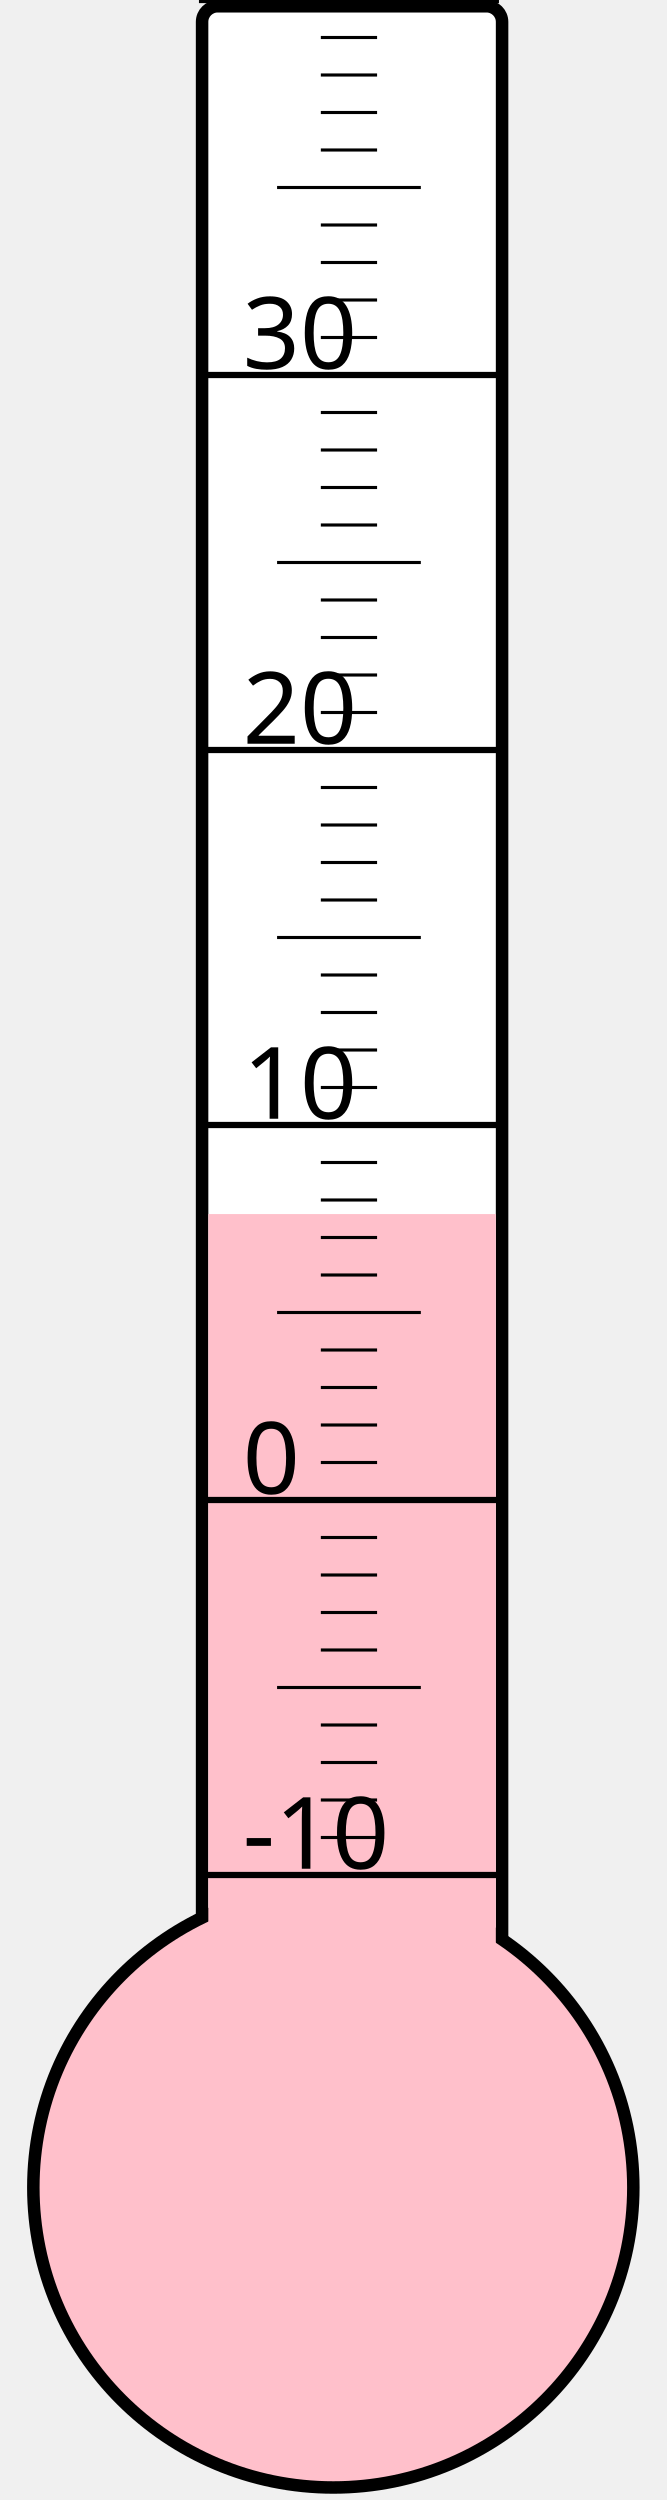
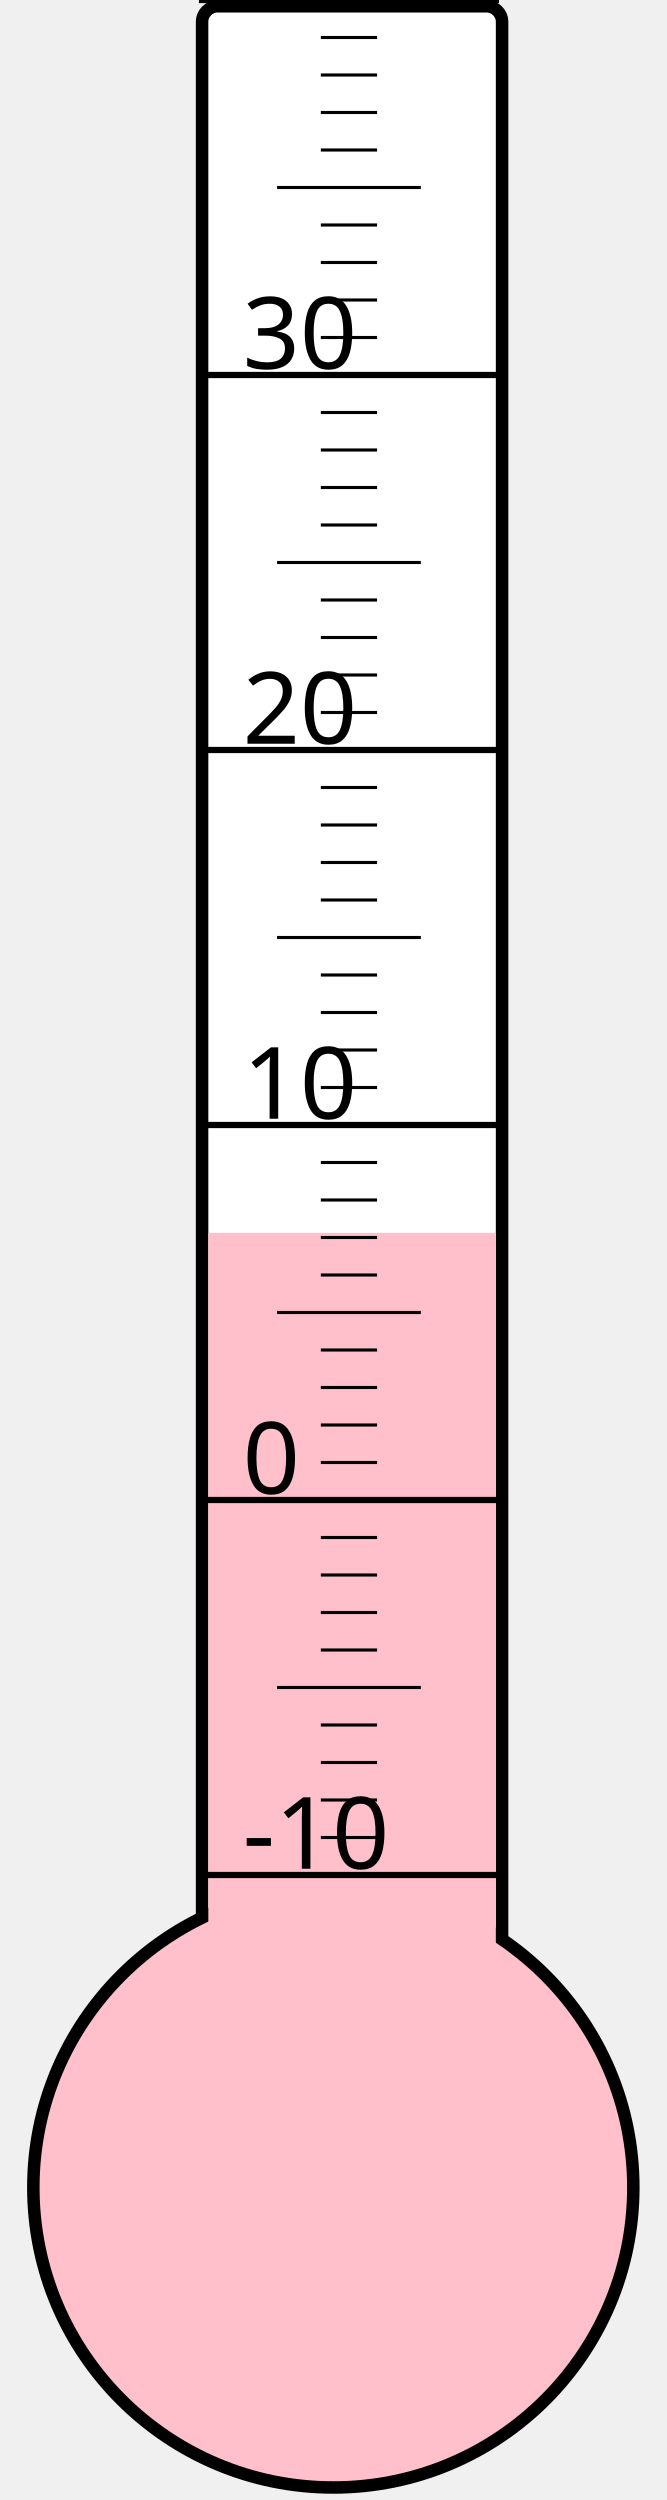
<svg xmlns="http://www.w3.org/2000/svg" width="40px" height="150px" viewBox="0 0 200 800">
  <rect width="200" height="800" x="0" y="0" style="fill: #ffffeb; fill-opacity: 0;" />
  <rect width="96" height="680" x="58" y="2" rx="5" ry="5" style="fill: white; fill-opacity: 1; stroke: black; stroke-width: 4;" />
  <circle cx="100" cy="700" r="96" style="fill: pink; stroke: black; stroke-width: 4;" />
-   <rect width="92" height="311.5" x="60" y="388.5" style="fill: pink; fill-opacity: 1; stroke-width: 0;" />
+   <rect width="92" height="305.5" x="60" y="394.5" style="fill: pink; fill-opacity: 1; stroke-width: 0;" />
  <text x="71" y="598" style="font-family: sans-serif; font-size: 24pt;">-10</text>
  <text x="71" y="478" style="font-family: sans-serif; font-size: 24pt;">0</text>
  <text x="71" y="358" style="font-family: sans-serif; font-size: 24pt;">10</text>
  <text x="71" y="238" style="font-family: sans-serif; font-size: 24pt;">20</text>
  <text x="71" y="118" style="font-family: sans-serif; font-size: 24pt;">30</text>
  <g style="stroke: black;">
    <line x1="57" y1="600" x2="153" y2="600" style="stroke-width: 2;" />
    <line x1="96" y1="588" x2="114" y2="588" style="stroke-width: 1;" />
    <line x1="96" y1="576" x2="114" y2="576" style="stroke-width: 1;" />
    <line x1="96" y1="564" x2="114" y2="564" style="stroke-width: 1;" />
    <line x1="96" y1="552" x2="114" y2="552" style="stroke-width: 1;" />
    <line x1="82" y1="540" x2="128" y2="540" style="stroke-width: 1;" />
    <line x1="96" y1="528" x2="114" y2="528" style="stroke-width: 1;" />
    <line x1="96" y1="516" x2="114" y2="516" style="stroke-width: 1;" />
    <line x1="96" y1="504" x2="114" y2="504" style="stroke-width: 1;" />
    <line x1="96" y1="492" x2="114" y2="492" style="stroke-width: 1;" />
    <line x1="57" y1="480" x2="153" y2="480" style="stroke-width: 2;" />
    <line x1="96" y1="468" x2="114" y2="468" style="stroke-width: 1;" />
    <line x1="96" y1="456" x2="114" y2="456" style="stroke-width: 1;" />
    <line x1="96" y1="444" x2="114" y2="444" style="stroke-width: 1;" />
    <line x1="96" y1="432" x2="114" y2="432" style="stroke-width: 1;" />
    <line x1="82" y1="420" x2="128" y2="420" style="stroke-width: 1;" />
    <line x1="96" y1="408" x2="114" y2="408" style="stroke-width: 1;" />
    <line x1="96" y1="396" x2="114" y2="396" style="stroke-width: 1;" />
    <line x1="96" y1="384" x2="114" y2="384" style="stroke-width: 1;" />
    <line x1="96" y1="372" x2="114" y2="372" style="stroke-width: 1;" />
    <line x1="57" y1="360" x2="153" y2="360" style="stroke-width: 2;" />
    <line x1="96" y1="348" x2="114" y2="348" style="stroke-width: 1;" />
    <line x1="96" y1="336" x2="114" y2="336" style="stroke-width: 1;" />
    <line x1="96" y1="324" x2="114" y2="324" style="stroke-width: 1;" />
    <line x1="96" y1="312" x2="114" y2="312" style="stroke-width: 1;" />
    <line x1="82" y1="300" x2="128" y2="300" style="stroke-width: 1;" />
    <line x1="96" y1="288" x2="114" y2="288" style="stroke-width: 1;" />
    <line x1="96" y1="276" x2="114" y2="276" style="stroke-width: 1;" />
    <line x1="96" y1="264" x2="114" y2="264" style="stroke-width: 1;" />
    <line x1="96" y1="252" x2="114" y2="252" style="stroke-width: 1;" />
    <line x1="57" y1="240" x2="153" y2="240" style="stroke-width: 2;" />
    <line x1="96" y1="228" x2="114" y2="228" style="stroke-width: 1;" />
    <line x1="96" y1="216" x2="114" y2="216" style="stroke-width: 1;" />
    <line x1="96" y1="204" x2="114" y2="204" style="stroke-width: 1;" />
    <line x1="96" y1="192" x2="114" y2="192" style="stroke-width: 1;" />
    <line x1="82" y1="180" x2="128" y2="180" style="stroke-width: 1;" />
    <line x1="96" y1="168" x2="114" y2="168" style="stroke-width: 1;" />
    <line x1="96" y1="156" x2="114" y2="156" style="stroke-width: 1;" />
    <line x1="96" y1="144" x2="114" y2="144" style="stroke-width: 1;" />
    <line x1="96" y1="132" x2="114" y2="132" style="stroke-width: 1;" />
    <line x1="57" y1="120" x2="153" y2="120" style="stroke-width: 2;" />
    <line x1="96" y1="108" x2="114" y2="108" style="stroke-width: 1;" />
    <line x1="96" y1="96" x2="114" y2="96" style="stroke-width: 1;" />
    <line x1="96" y1="84" x2="114" y2="84" style="stroke-width: 1;" />
    <line x1="96" y1="72" x2="114" y2="72" style="stroke-width: 1;" />
    <line x1="82" y1="60" x2="128" y2="60" style="stroke-width: 1;" />
    <line x1="96" y1="48" x2="114" y2="48" style="stroke-width: 1;" />
    <line x1="96" y1="36" x2="114" y2="36" style="stroke-width: 1;" />
    <line x1="96" y1="24" x2="114" y2="24" style="stroke-width: 1;" />
    <line x1="96" y1="12" x2="114" y2="12" style="stroke-width: 1;" />
    <line x1="57" y1="0" x2="153" y2="0" style="stroke-width: 2;" />
  </g>
</svg>
